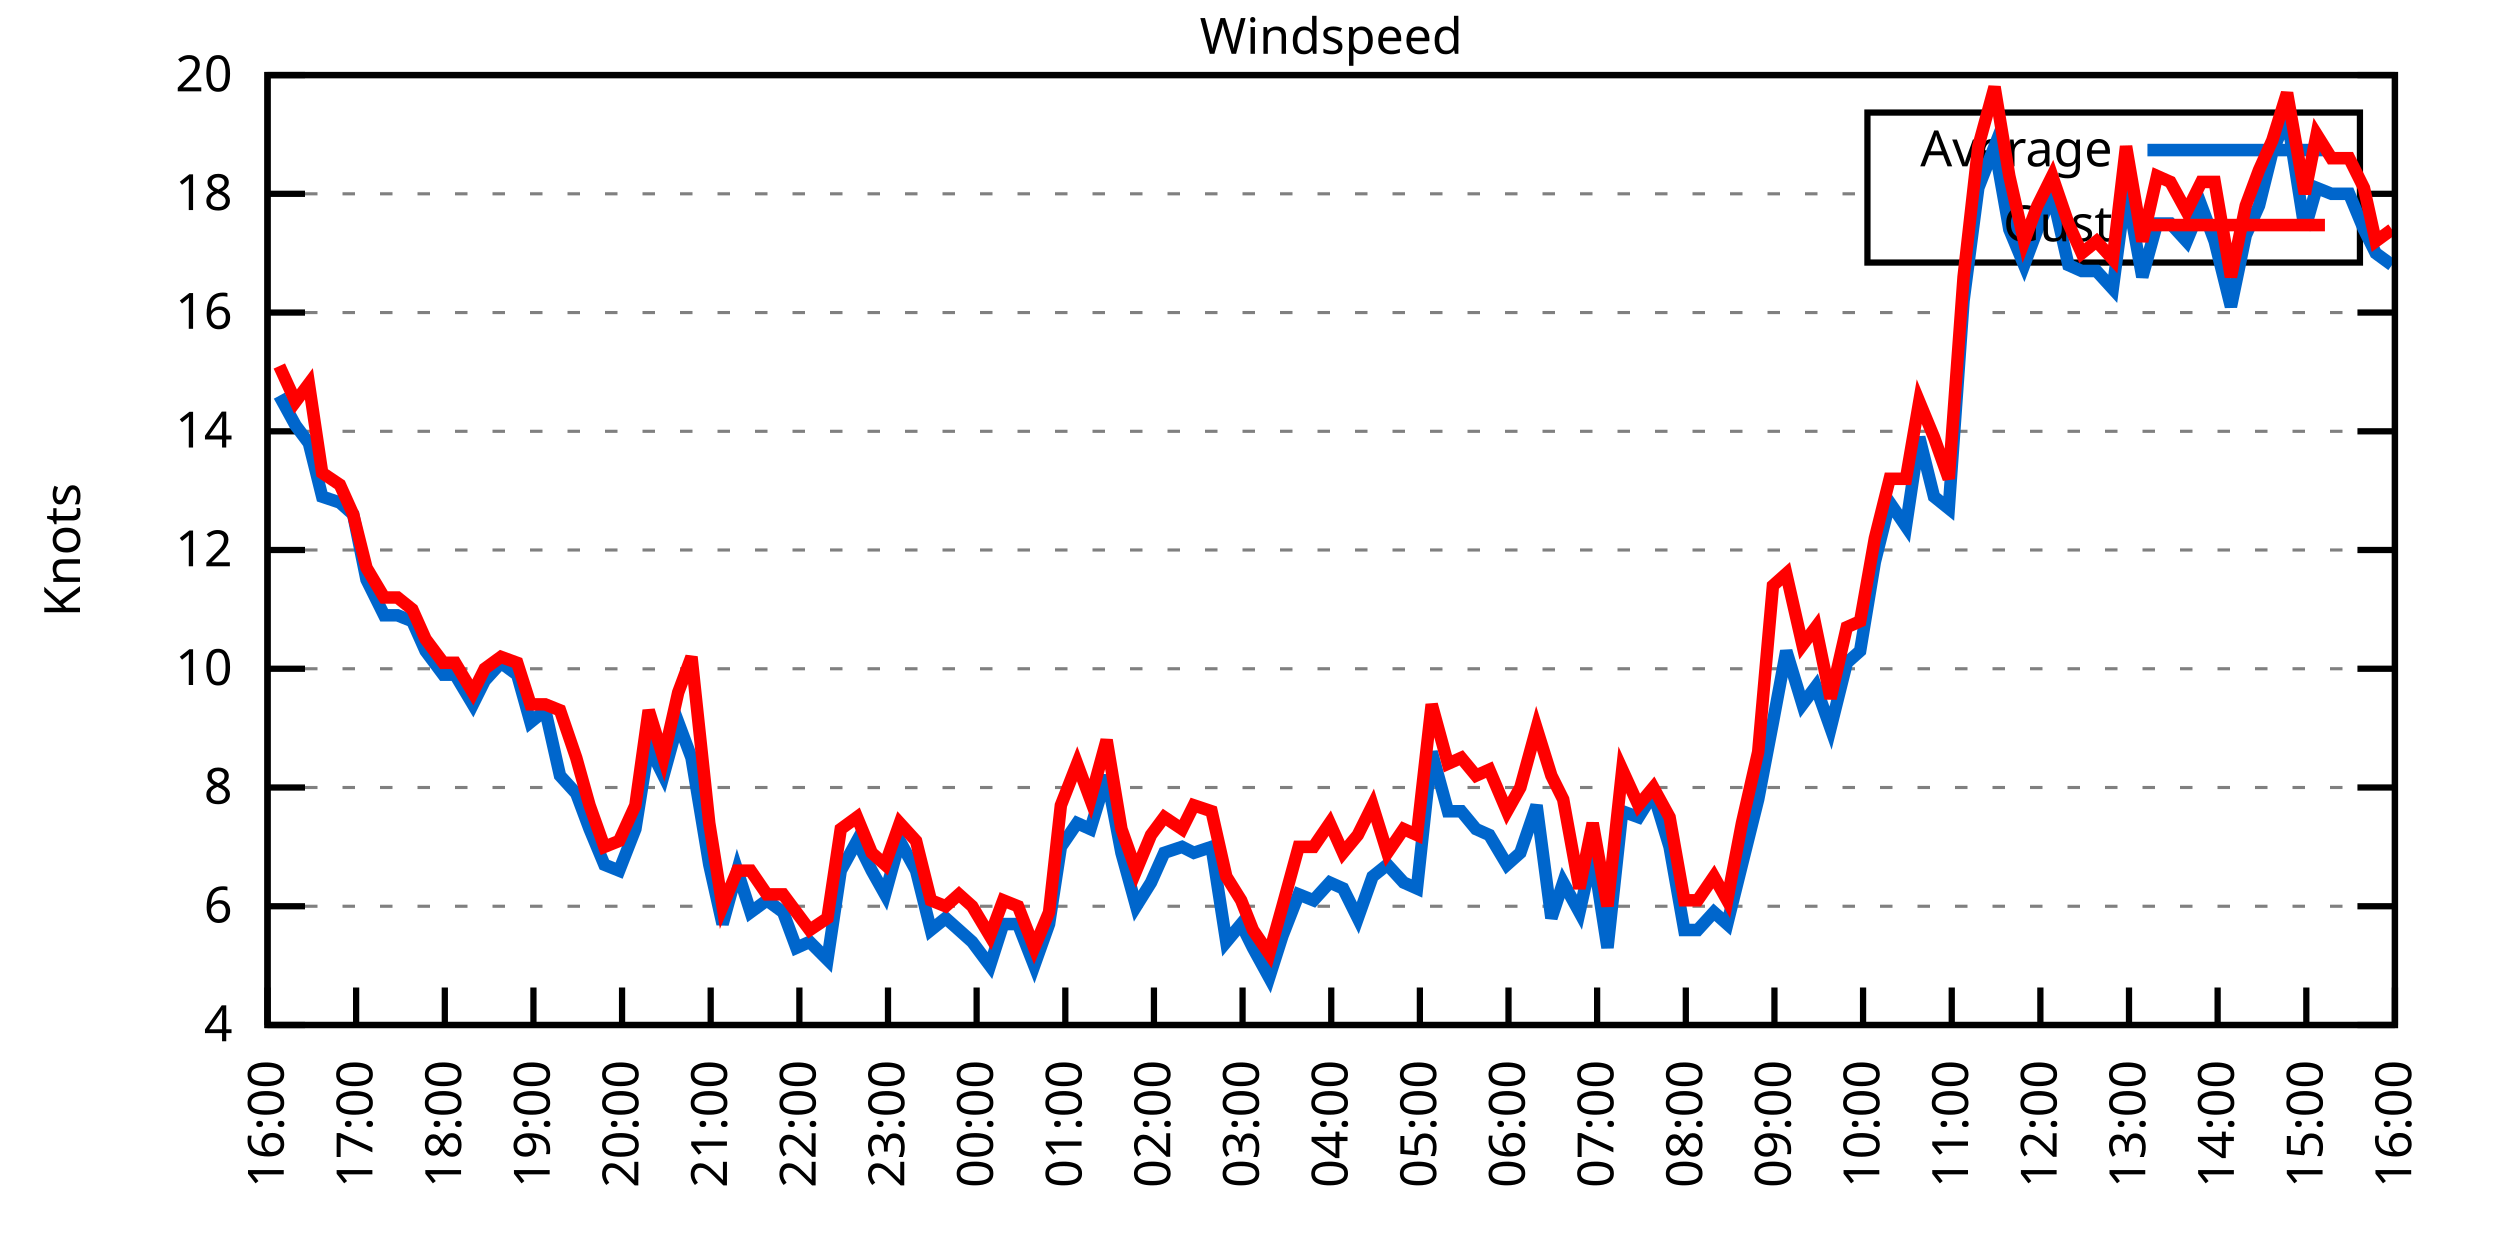
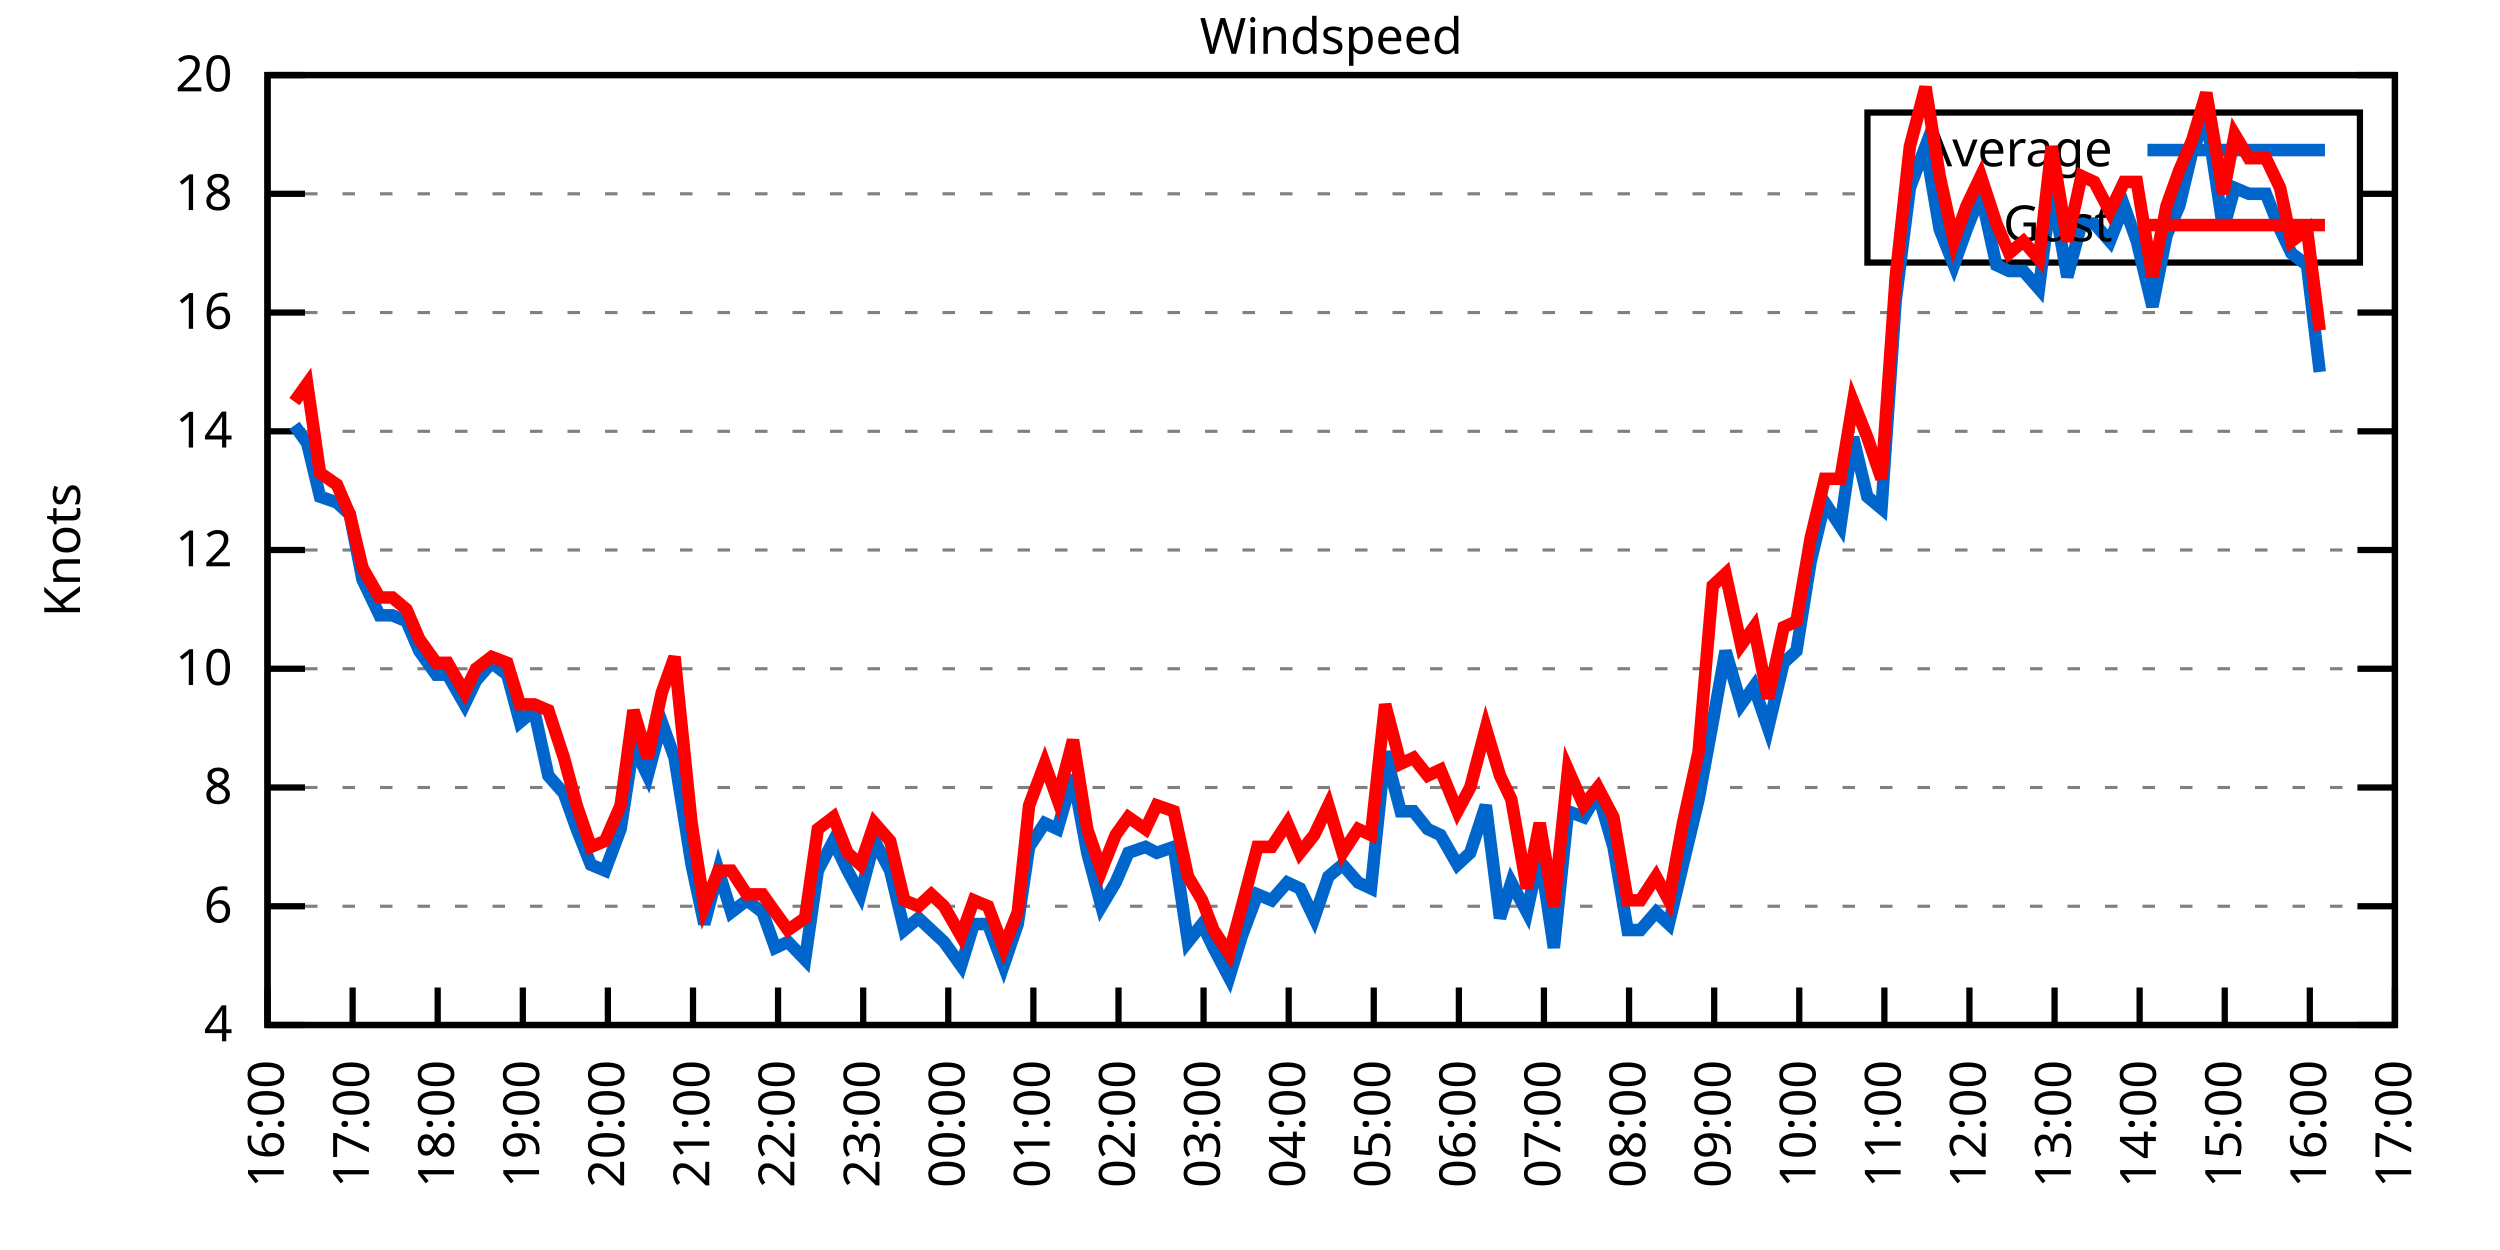
<svg xmlns="http://www.w3.org/2000/svg" xmlns:xlink="http://www.w3.org/1999/xlink" width="400" height="200" viewBox="0 0 400 200">
  <g id="gnuplot_canvas">
    <rect x="0" y="0" width="400" height="200" fill="none" />
    <defs>
      <circle id="gpDot" r="0.5" stroke-width="0.5" stroke="currentColor" />
      <path id="gpPt0" stroke-width="0.333" stroke="currentColor" d="M-1,0 h2 M0,-1 v2" />
      <path id="gpPt1" stroke-width="0.333" stroke="currentColor" d="M-1,-1 L1,1 M1,-1 L-1,1" />
      <path id="gpPt2" stroke-width="0.333" stroke="currentColor" d="M-1,0 L1,0 M0,-1 L0,1 M-1,-1 L1,1 M-1,1 L1,-1" />
      <rect id="gpPt3" stroke-width="0.333" stroke="currentColor" x="-1" y="-1" width="2" height="2" />
      <rect id="gpPt4" stroke-width="0.333" stroke="currentColor" fill="currentColor" x="-1" y="-1" width="2" height="2" />
      <circle id="gpPt5" stroke-width="0.333" stroke="currentColor" cx="0" cy="0" r="1" />
      <use xlink:href="#gpPt5" id="gpPt6" fill="currentColor" stroke="none" />
      <path id="gpPt7" stroke-width="0.333" stroke="currentColor" d="M0,-1.33 L-1.33,0.67 L1.33,0.67 z" />
      <use xlink:href="#gpPt7" id="gpPt8" fill="currentColor" stroke="none" />
      <use xlink:href="#gpPt7" id="gpPt9" stroke="currentColor" transform="rotate(180)" />
      <use xlink:href="#gpPt9" id="gpPt10" fill="currentColor" stroke="none" />
      <use xlink:href="#gpPt3" id="gpPt11" stroke="currentColor" transform="rotate(45)" />
      <use xlink:href="#gpPt11" id="gpPt12" fill="currentColor" stroke="none" />
      <path id="gpPt13" stroke-width="0.333" stroke="currentColor" d="M0,1.330 L1.265,0.411 L0.782,-1.067 L-0.782,-1.076 L-1.265,0.411 z" />
      <use xlink:href="#gpPt13" id="gpPt14" fill="currentColor" stroke="none" />
      <filter id="textbox" filterUnits="objectBoundingBox" x="0" y="0" height="1" width="1">
        <feFlood flood-color="white" flood-opacity="1" result="bgnd" />
        <feComposite in="SourceGraphic" in2="bgnd" operator="atop" />
      </filter>
      <filter id="greybox" filterUnits="objectBoundingBox" x="0" y="0" height="1" width="1">
        <feFlood flood-color="lightgrey" flood-opacity="1" result="grey" />
        <feComposite in="SourceGraphic" in2="grey" operator="atop" />
      </filter>
    </defs>
    <g fill="none" color="white" stroke="currentColor" stroke-width="1.00" stroke-linecap="butt" stroke-linejoin="miter">
</g>
    <g fill="none" color="black" stroke="currentColor" stroke-width="1.00" stroke-linecap="butt" stroke-linejoin="miter">
      <g stroke="none" shape-rendering="crispEdges">
        <polygon fill="rgb(255, 255, 255)" points="42.80,164.00 383.18,164.00 383.18,12.02 42.80,12.02 " />
      </g>
    </g>
    <g fill="none" color="black" stroke="currentColor" stroke-width="1.00" stroke-linecap="butt" stroke-linejoin="miter">
</g>
    <g fill="none" color="black" stroke="black" stroke-width="0.50" stroke-linecap="butt" stroke-linejoin="miter">
</g>
    <g fill="none" color="gray" stroke="currentColor" stroke-width="0.50" stroke-linecap="butt" stroke-linejoin="miter">
      <path stroke="gray" stroke-dasharray="2,4" class="gridline" d="M42.80,164.00 L383.19,164.00  " />
    </g>
    <g fill="none" color="gray" stroke="gray" stroke-width="1.00" stroke-linecap="butt" stroke-linejoin="miter">
</g>
    <g fill="none" color="black" stroke="currentColor" stroke-width="1.00" stroke-linecap="butt" stroke-linejoin="miter">
      <path stroke="black" d="M42.80,164.00 L48.80,164.00 M383.19,164.00 L377.19,164.00  " />
      <g transform="translate(37.20,166.60)" stroke="none" fill="black" font-family="Sans" font-size="8.00" text-anchor="end">
        <text>
          <tspan font-family="Sans"> 4</tspan>
        </text>
      </g>
    </g>
    <g fill="none" color="black" stroke="currentColor" stroke-width="1.00" stroke-linecap="butt" stroke-linejoin="miter">
</g>
    <g fill="none" color="black" stroke="black" stroke-width="0.50" stroke-linecap="butt" stroke-linejoin="miter">
</g>
    <g fill="none" color="gray" stroke="currentColor" stroke-width="0.50" stroke-linecap="butt" stroke-linejoin="miter">
      <path stroke="gray" stroke-dasharray="2,4" class="gridline" d="M42.80,145.00 L383.19,145.00  " />
    </g>
    <g fill="none" color="gray" stroke="gray" stroke-width="1.00" stroke-linecap="butt" stroke-linejoin="miter">
</g>
    <g fill="none" color="black" stroke="currentColor" stroke-width="1.00" stroke-linecap="butt" stroke-linejoin="miter">
      <path stroke="black" d="M42.80,145.00 L48.80,145.00 M383.19,145.00 L377.19,145.00  " />
      <g transform="translate(37.20,147.60)" stroke="none" fill="black" font-family="Sans" font-size="8.00" text-anchor="end">
        <text>
          <tspan font-family="Sans"> 6</tspan>
        </text>
      </g>
    </g>
    <g fill="none" color="black" stroke="currentColor" stroke-width="1.00" stroke-linecap="butt" stroke-linejoin="miter">
</g>
    <g fill="none" color="black" stroke="black" stroke-width="0.50" stroke-linecap="butt" stroke-linejoin="miter">
</g>
    <g fill="none" color="gray" stroke="currentColor" stroke-width="0.50" stroke-linecap="butt" stroke-linejoin="miter">
      <path stroke="gray" stroke-dasharray="2,4" class="gridline" d="M42.80,126.00 L383.19,126.00  " />
    </g>
    <g fill="none" color="gray" stroke="gray" stroke-width="1.00" stroke-linecap="butt" stroke-linejoin="miter">
</g>
    <g fill="none" color="black" stroke="currentColor" stroke-width="1.00" stroke-linecap="butt" stroke-linejoin="miter">
      <path stroke="black" d="M42.80,126.00 L48.80,126.00 M383.19,126.00 L377.19,126.00  " />
      <g transform="translate(37.20,128.60)" stroke="none" fill="black" font-family="Sans" font-size="8.00" text-anchor="end">
        <text>
          <tspan font-family="Sans"> 8</tspan>
        </text>
      </g>
    </g>
    <g fill="none" color="black" stroke="currentColor" stroke-width="1.00" stroke-linecap="butt" stroke-linejoin="miter">
</g>
    <g fill="none" color="black" stroke="black" stroke-width="0.50" stroke-linecap="butt" stroke-linejoin="miter">
</g>
    <g fill="none" color="gray" stroke="currentColor" stroke-width="0.50" stroke-linecap="butt" stroke-linejoin="miter">
      <path stroke="gray" stroke-dasharray="2,4" class="gridline" d="M42.80,107.00 L383.19,107.00  " />
    </g>
    <g fill="none" color="gray" stroke="gray" stroke-width="1.00" stroke-linecap="butt" stroke-linejoin="miter">
</g>
    <g fill="none" color="black" stroke="currentColor" stroke-width="1.00" stroke-linecap="butt" stroke-linejoin="miter">
      <path stroke="black" d="M42.80,107.00 L48.80,107.00 M383.19,107.00 L377.19,107.00  " />
      <g transform="translate(37.20,109.60)" stroke="none" fill="black" font-family="Sans" font-size="8.00" text-anchor="end">
        <text>
          <tspan font-family="Sans"> 10</tspan>
        </text>
      </g>
    </g>
    <g fill="none" color="black" stroke="currentColor" stroke-width="1.00" stroke-linecap="butt" stroke-linejoin="miter">
</g>
    <g fill="none" color="black" stroke="black" stroke-width="0.50" stroke-linecap="butt" stroke-linejoin="miter">
</g>
    <g fill="none" color="gray" stroke="currentColor" stroke-width="0.50" stroke-linecap="butt" stroke-linejoin="miter">
      <path stroke="gray" stroke-dasharray="2,4" class="gridline" d="M42.80,88.00 L383.19,88.00  " />
    </g>
    <g fill="none" color="gray" stroke="gray" stroke-width="1.00" stroke-linecap="butt" stroke-linejoin="miter">
</g>
    <g fill="none" color="black" stroke="currentColor" stroke-width="1.00" stroke-linecap="butt" stroke-linejoin="miter">
      <path stroke="black" d="M42.80,88.00 L48.80,88.00 M383.19,88.00 L377.19,88.00  " />
      <g transform="translate(37.20,90.60)" stroke="none" fill="black" font-family="Sans" font-size="8.00" text-anchor="end">
        <text>
          <tspan font-family="Sans"> 12</tspan>
        </text>
      </g>
    </g>
    <g fill="none" color="black" stroke="currentColor" stroke-width="1.00" stroke-linecap="butt" stroke-linejoin="miter">
</g>
    <g fill="none" color="black" stroke="black" stroke-width="0.50" stroke-linecap="butt" stroke-linejoin="miter">
</g>
    <g fill="none" color="gray" stroke="currentColor" stroke-width="0.50" stroke-linecap="butt" stroke-linejoin="miter">
      <path stroke="gray" stroke-dasharray="2,4" class="gridline" d="M42.80,69.01 L383.19,69.01  " />
    </g>
    <g fill="none" color="gray" stroke="gray" stroke-width="1.00" stroke-linecap="butt" stroke-linejoin="miter">
</g>
    <g fill="none" color="black" stroke="currentColor" stroke-width="1.00" stroke-linecap="butt" stroke-linejoin="miter">
      <path stroke="black" d="M42.80,69.01 L48.80,69.01 M383.19,69.01 L377.19,69.01  " />
      <g transform="translate(37.20,71.61)" stroke="none" fill="black" font-family="Sans" font-size="8.00" text-anchor="end">
        <text>
          <tspan font-family="Sans"> 14</tspan>
        </text>
      </g>
    </g>
    <g fill="none" color="black" stroke="currentColor" stroke-width="1.00" stroke-linecap="butt" stroke-linejoin="miter">
</g>
    <g fill="none" color="black" stroke="black" stroke-width="0.50" stroke-linecap="butt" stroke-linejoin="miter">
</g>
    <g fill="none" color="gray" stroke="currentColor" stroke-width="0.50" stroke-linecap="butt" stroke-linejoin="miter">
      <path stroke="gray" stroke-dasharray="2,4" class="gridline" d="M42.80,50.01 L383.19,50.01  " />
    </g>
    <g fill="none" color="gray" stroke="gray" stroke-width="1.00" stroke-linecap="butt" stroke-linejoin="miter">
</g>
    <g fill="none" color="black" stroke="currentColor" stroke-width="1.00" stroke-linecap="butt" stroke-linejoin="miter">
      <path stroke="black" d="M42.80,50.01 L48.80,50.01 M383.19,50.01 L377.19,50.01  " />
      <g transform="translate(37.20,52.61)" stroke="none" fill="black" font-family="Sans" font-size="8.00" text-anchor="end">
        <text>
          <tspan font-family="Sans"> 16</tspan>
        </text>
      </g>
    </g>
    <g fill="none" color="black" stroke="currentColor" stroke-width="1.00" stroke-linecap="butt" stroke-linejoin="miter">
</g>
    <g fill="none" color="black" stroke="black" stroke-width="0.50" stroke-linecap="butt" stroke-linejoin="miter">
</g>
    <g fill="none" color="gray" stroke="currentColor" stroke-width="0.50" stroke-linecap="butt" stroke-linejoin="miter">
      <path stroke="gray" stroke-dasharray="2,4" class="gridline" d="M42.80,31.01 L298.79,31.01 M377.59,31.01 L383.19,31.01  " />
    </g>
    <g fill="none" color="gray" stroke="gray" stroke-width="1.00" stroke-linecap="butt" stroke-linejoin="miter">
</g>
    <g fill="none" color="black" stroke="currentColor" stroke-width="1.00" stroke-linecap="butt" stroke-linejoin="miter">
      <path stroke="black" d="M42.80,31.01 L48.80,31.01 M383.19,31.01 L377.19,31.01  " />
      <g transform="translate(37.20,33.61)" stroke="none" fill="black" font-family="Sans" font-size="8.00" text-anchor="end">
        <text>
          <tspan font-family="Sans"> 18</tspan>
        </text>
      </g>
    </g>
    <g fill="none" color="black" stroke="currentColor" stroke-width="1.00" stroke-linecap="butt" stroke-linejoin="miter">
</g>
    <g fill="none" color="black" stroke="black" stroke-width="0.50" stroke-linecap="butt" stroke-linejoin="miter">
</g>
    <g fill="none" color="gray" stroke="currentColor" stroke-width="0.50" stroke-linecap="butt" stroke-linejoin="miter">
      <path stroke="gray" stroke-dasharray="2,4" class="gridline" d="M42.80,12.01 L383.19,12.01  " />
    </g>
    <g fill="none" color="gray" stroke="gray" stroke-width="1.00" stroke-linecap="butt" stroke-linejoin="miter">
</g>
    <g fill="none" color="black" stroke="currentColor" stroke-width="1.00" stroke-linecap="butt" stroke-linejoin="miter">
      <path stroke="black" d="M42.80,12.01 L48.80,12.01 M383.19,12.01 L377.19,12.01  " />
      <g transform="translate(37.20,14.61)" stroke="none" fill="black" font-family="Sans" font-size="8.00" text-anchor="end">
        <text>
          <tspan font-family="Sans"> 20</tspan>
        </text>
      </g>
    </g>
    <g fill="none" color="black" stroke="currentColor" stroke-width="1.00" stroke-linecap="butt" stroke-linejoin="miter">
      <path stroke="black" d="M42.80,164.00 L42.80,158.00  " />
      <g transform="translate(45.40,169.60) rotate(270.00)" stroke="none" fill="black" font-family="Sans" font-size="8.00" text-anchor="end">
        <text>
          <tspan font-family="Sans">16:00</tspan>
        </text>
      </g>
    </g>
    <g fill="none" color="black" stroke="currentColor" stroke-width="1.00" stroke-linecap="butt" stroke-linejoin="miter">
-       <path stroke="black" d="M56.98,164.00 L56.98,158.00  " />
-       <g transform="translate(59.58,169.60) rotate(270.00)" stroke="none" fill="black" font-family="Sans" font-size="8.00" text-anchor="end">
+       <path stroke="black" d="M56.42,164.00 L56.42,158.00  " />
+       <g transform="translate(59.02,169.60) rotate(270.00)" stroke="none" fill="black" font-family="Sans" font-size="8.00" text-anchor="end">
        <text>
          <tspan font-family="Sans">17:00</tspan>
        </text>
      </g>
    </g>
    <g fill="none" color="black" stroke="currentColor" stroke-width="1.00" stroke-linecap="butt" stroke-linejoin="miter">
-       <path stroke="black" d="M71.17,164.00 L71.17,158.00  " />
-       <g transform="translate(73.77,169.60) rotate(270.00)" stroke="none" fill="black" font-family="Sans" font-size="8.00" text-anchor="end">
+       <path stroke="black" d="M70.03,164.00 L70.03,158.00  " />
+       <g transform="translate(72.63,169.60) rotate(270.00)" stroke="none" fill="black" font-family="Sans" font-size="8.00" text-anchor="end">
        <text>
          <tspan font-family="Sans">18:00</tspan>
        </text>
      </g>
    </g>
    <g fill="none" color="black" stroke="currentColor" stroke-width="1.00" stroke-linecap="butt" stroke-linejoin="miter">
-       <path stroke="black" d="M85.35,164.00 L85.35,158.00  " />
-       <g transform="translate(87.95,169.60) rotate(270.00)" stroke="none" fill="black" font-family="Sans" font-size="8.00" text-anchor="end">
+       <path stroke="black" d="M83.65,164.00 L83.65,158.00  " />
+       <g transform="translate(86.25,169.60) rotate(270.00)" stroke="none" fill="black" font-family="Sans" font-size="8.00" text-anchor="end">
        <text>
          <tspan font-family="Sans">19:00</tspan>
        </text>
      </g>
    </g>
    <g fill="none" color="black" stroke="currentColor" stroke-width="1.00" stroke-linecap="butt" stroke-linejoin="miter">
-       <path stroke="black" d="M99.53,164.00 L99.53,158.00  " />
-       <g transform="translate(102.13,169.60) rotate(270.00)" stroke="none" fill="black" font-family="Sans" font-size="8.00" text-anchor="end">
+       <path stroke="black" d="M97.26,164.00 L97.26,158.00  " />
+       <g transform="translate(99.86,169.60) rotate(270.00)" stroke="none" fill="black" font-family="Sans" font-size="8.00" text-anchor="end">
        <text>
          <tspan font-family="Sans">20:00</tspan>
        </text>
      </g>
    </g>
    <g fill="none" color="black" stroke="currentColor" stroke-width="1.00" stroke-linecap="butt" stroke-linejoin="miter">
-       <path stroke="black" d="M113.71,164.00 L113.71,158.00  " />
-       <g transform="translate(116.31,169.60) rotate(270.00)" stroke="none" fill="black" font-family="Sans" font-size="8.00" text-anchor="end">
+       <path stroke="black" d="M110.88,164.00 L110.88,158.00  " />
+       <g transform="translate(113.48,169.60) rotate(270.00)" stroke="none" fill="black" font-family="Sans" font-size="8.00" text-anchor="end">
        <text>
          <tspan font-family="Sans">21:00</tspan>
        </text>
      </g>
    </g>
    <g fill="none" color="black" stroke="currentColor" stroke-width="1.00" stroke-linecap="butt" stroke-linejoin="miter">
-       <path stroke="black" d="M127.90,164.00 L127.90,158.00  " />
-       <g transform="translate(130.50,169.60) rotate(270.00)" stroke="none" fill="black" font-family="Sans" font-size="8.00" text-anchor="end">
+       <path stroke="black" d="M124.49,164.00 L124.49,158.00  " />
+       <g transform="translate(127.09,169.60) rotate(270.00)" stroke="none" fill="black" font-family="Sans" font-size="8.00" text-anchor="end">
        <text>
          <tspan font-family="Sans">22:00</tspan>
        </text>
      </g>
    </g>
    <g fill="none" color="black" stroke="currentColor" stroke-width="1.00" stroke-linecap="butt" stroke-linejoin="miter">
-       <path stroke="black" d="M142.08,164.00 L142.08,158.00  " />
-       <g transform="translate(144.68,169.60) rotate(270.00)" stroke="none" fill="black" font-family="Sans" font-size="8.00" text-anchor="end">
+       <path stroke="black" d="M138.11,164.00 L138.11,158.00  " />
+       <g transform="translate(140.71,169.60) rotate(270.00)" stroke="none" fill="black" font-family="Sans" font-size="8.00" text-anchor="end">
        <text>
          <tspan font-family="Sans">23:00</tspan>
        </text>
      </g>
    </g>
    <g fill="none" color="black" stroke="currentColor" stroke-width="1.00" stroke-linecap="butt" stroke-linejoin="miter">
-       <path stroke="black" d="M156.26,164.00 L156.26,158.00  " />
-       <g transform="translate(158.86,169.60) rotate(270.00)" stroke="none" fill="black" font-family="Sans" font-size="8.00" text-anchor="end">
+       <path stroke="black" d="M151.72,164.00 L151.72,158.00  " />
+       <g transform="translate(154.32,169.60) rotate(270.00)" stroke="none" fill="black" font-family="Sans" font-size="8.00" text-anchor="end">
        <text>
          <tspan font-family="Sans">00:00</tspan>
        </text>
      </g>
    </g>
    <g fill="none" color="black" stroke="currentColor" stroke-width="1.00" stroke-linecap="butt" stroke-linejoin="miter">
-       <path stroke="black" d="M170.45,164.00 L170.45,158.00  " />
-       <g transform="translate(173.05,169.60) rotate(270.00)" stroke="none" fill="black" font-family="Sans" font-size="8.00" text-anchor="end">
+       <path stroke="black" d="M165.34,164.00 L165.34,158.00  " />
+       <g transform="translate(167.94,169.60) rotate(270.00)" stroke="none" fill="black" font-family="Sans" font-size="8.00" text-anchor="end">
        <text>
          <tspan font-family="Sans">01:00</tspan>
        </text>
      </g>
    </g>
    <g fill="none" color="black" stroke="currentColor" stroke-width="1.00" stroke-linecap="butt" stroke-linejoin="miter">
-       <path stroke="black" d="M184.63,164.00 L184.63,158.00  " />
-       <g transform="translate(187.23,169.60) rotate(270.00)" stroke="none" fill="black" font-family="Sans" font-size="8.00" text-anchor="end">
+       <path stroke="black" d="M178.96,164.00 L178.96,158.00  " />
+       <g transform="translate(181.56,169.60) rotate(270.00)" stroke="none" fill="black" font-family="Sans" font-size="8.00" text-anchor="end">
        <text>
          <tspan font-family="Sans">02:00</tspan>
        </text>
      </g>
    </g>
    <g fill="none" color="black" stroke="currentColor" stroke-width="1.00" stroke-linecap="butt" stroke-linejoin="miter">
-       <path stroke="black" d="M198.81,164.00 L198.81,158.00  " />
-       <g transform="translate(201.41,169.60) rotate(270.00)" stroke="none" fill="black" font-family="Sans" font-size="8.00" text-anchor="end">
+       <path stroke="black" d="M192.57,164.00 L192.57,158.00  " />
+       <g transform="translate(195.17,169.60) rotate(270.00)" stroke="none" fill="black" font-family="Sans" font-size="8.00" text-anchor="end">
        <text>
          <tspan font-family="Sans">03:00</tspan>
        </text>
      </g>
    </g>
    <g fill="none" color="black" stroke="currentColor" stroke-width="1.00" stroke-linecap="butt" stroke-linejoin="miter">
-       <path stroke="black" d="M213.00,164.00 L213.00,158.00  " />
-       <g transform="translate(215.60,169.60) rotate(270.00)" stroke="none" fill="black" font-family="Sans" font-size="8.00" text-anchor="end">
+       <path stroke="black" d="M206.19,164.00 L206.19,158.00  " />
+       <g transform="translate(208.79,169.60) rotate(270.00)" stroke="none" fill="black" font-family="Sans" font-size="8.00" text-anchor="end">
        <text>
          <tspan font-family="Sans">04:00</tspan>
        </text>
      </g>
    </g>
    <g fill="none" color="black" stroke="currentColor" stroke-width="1.00" stroke-linecap="butt" stroke-linejoin="miter">
-       <path stroke="black" d="M227.18,164.00 L227.18,158.00  " />
-       <g transform="translate(229.78,169.60) rotate(270.00)" stroke="none" fill="black" font-family="Sans" font-size="8.00" text-anchor="end">
+       <path stroke="black" d="M219.80,164.00 L219.80,158.00  " />
+       <g transform="translate(222.40,169.60) rotate(270.00)" stroke="none" fill="black" font-family="Sans" font-size="8.00" text-anchor="end">
        <text>
          <tspan font-family="Sans">05:00</tspan>
        </text>
      </g>
    </g>
    <g fill="none" color="black" stroke="currentColor" stroke-width="1.00" stroke-linecap="butt" stroke-linejoin="miter">
-       <path stroke="black" d="M241.36,164.00 L241.36,158.00  " />
-       <g transform="translate(243.96,169.60) rotate(270.00)" stroke="none" fill="black" font-family="Sans" font-size="8.00" text-anchor="end">
+       <path stroke="black" d="M233.42,164.00 L233.42,158.00  " />
+       <g transform="translate(236.02,169.60) rotate(270.00)" stroke="none" fill="black" font-family="Sans" font-size="8.00" text-anchor="end">
        <text>
          <tspan font-family="Sans">06:00</tspan>
        </text>
      </g>
    </g>
    <g fill="none" color="black" stroke="currentColor" stroke-width="1.00" stroke-linecap="butt" stroke-linejoin="miter">
-       <path stroke="black" d="M255.54,164.00 L255.54,158.00  " />
-       <g transform="translate(258.14,169.60) rotate(270.00)" stroke="none" fill="black" font-family="Sans" font-size="8.00" text-anchor="end">
+       <path stroke="black" d="M247.03,164.00 L247.03,158.00  " />
+       <g transform="translate(249.63,169.60) rotate(270.00)" stroke="none" fill="black" font-family="Sans" font-size="8.00" text-anchor="end">
        <text>
          <tspan font-family="Sans">07:00</tspan>
        </text>
      </g>
    </g>
    <g fill="none" color="black" stroke="currentColor" stroke-width="1.00" stroke-linecap="butt" stroke-linejoin="miter">
-       <path stroke="black" d="M269.73,164.00 L269.73,158.00  " />
-       <g transform="translate(272.33,169.60) rotate(270.00)" stroke="none" fill="black" font-family="Sans" font-size="8.00" text-anchor="end">
+       <path stroke="black" d="M260.65,164.00 L260.65,158.00  " />
+       <g transform="translate(263.25,169.60) rotate(270.00)" stroke="none" fill="black" font-family="Sans" font-size="8.00" text-anchor="end">
        <text>
          <tspan font-family="Sans">08:00</tspan>
        </text>
      </g>
    </g>
    <g fill="none" color="black" stroke="currentColor" stroke-width="1.00" stroke-linecap="butt" stroke-linejoin="miter">
-       <path stroke="black" d="M283.91,164.00 L283.91,158.00  " />
-       <g transform="translate(286.51,169.60) rotate(270.00)" stroke="none" fill="black" font-family="Sans" font-size="8.00" text-anchor="end">
+       <path stroke="black" d="M274.27,164.00 L274.27,158.00  " />
+       <g transform="translate(276.87,169.60) rotate(270.00)" stroke="none" fill="black" font-family="Sans" font-size="8.00" text-anchor="end">
        <text>
          <tspan font-family="Sans">09:00</tspan>
        </text>
      </g>
    </g>
    <g fill="none" color="black" stroke="currentColor" stroke-width="1.00" stroke-linecap="butt" stroke-linejoin="miter">
-       <path stroke="black" d="M298.09,164.00 L298.09,158.00  " />
-       <g transform="translate(300.69,169.60) rotate(270.00)" stroke="none" fill="black" font-family="Sans" font-size="8.00" text-anchor="end">
+       <path stroke="black" d="M287.88,164.00 L287.88,158.00  " />
+       <g transform="translate(290.48,169.60) rotate(270.00)" stroke="none" fill="black" font-family="Sans" font-size="8.00" text-anchor="end">
        <text>
          <tspan font-family="Sans">10:00</tspan>
        </text>
      </g>
    </g>
    <g fill="none" color="black" stroke="currentColor" stroke-width="1.00" stroke-linecap="butt" stroke-linejoin="miter">
-       <path stroke="black" d="M312.28,164.00 L312.28,158.00  " />
-       <g transform="translate(314.88,169.60) rotate(270.00)" stroke="none" fill="black" font-family="Sans" font-size="8.00" text-anchor="end">
+       <path stroke="black" d="M301.50,164.00 L301.50,158.00  " />
+       <g transform="translate(304.10,169.60) rotate(270.00)" stroke="none" fill="black" font-family="Sans" font-size="8.00" text-anchor="end">
        <text>
          <tspan font-family="Sans">11:00</tspan>
        </text>
      </g>
    </g>
    <g fill="none" color="black" stroke="currentColor" stroke-width="1.00" stroke-linecap="butt" stroke-linejoin="miter">
-       <path stroke="black" d="M326.46,164.00 L326.46,158.00  " />
-       <g transform="translate(329.06,169.60) rotate(270.00)" stroke="none" fill="black" font-family="Sans" font-size="8.00" text-anchor="end">
+       <path stroke="black" d="M315.11,164.00 L315.11,158.00  " />
+       <g transform="translate(317.71,169.60) rotate(270.00)" stroke="none" fill="black" font-family="Sans" font-size="8.00" text-anchor="end">
        <text>
          <tspan font-family="Sans">12:00</tspan>
        </text>
      </g>
    </g>
    <g fill="none" color="black" stroke="currentColor" stroke-width="1.00" stroke-linecap="butt" stroke-linejoin="miter">
-       <path stroke="black" d="M340.64,164.00 L340.64,158.00  " />
-       <g transform="translate(343.24,169.60) rotate(270.00)" stroke="none" fill="black" font-family="Sans" font-size="8.00" text-anchor="end">
+       <path stroke="black" d="M328.73,164.00 L328.73,158.00  " />
+       <g transform="translate(331.33,169.60) rotate(270.00)" stroke="none" fill="black" font-family="Sans" font-size="8.00" text-anchor="end">
        <text>
          <tspan font-family="Sans">13:00</tspan>
        </text>
      </g>
    </g>
    <g fill="none" color="black" stroke="currentColor" stroke-width="1.00" stroke-linecap="butt" stroke-linejoin="miter">
-       <path stroke="black" d="M354.82,164.00 L354.82,158.00  " />
-       <g transform="translate(357.42,169.60) rotate(270.00)" stroke="none" fill="black" font-family="Sans" font-size="8.00" text-anchor="end">
+       <path stroke="black" d="M342.34,164.00 L342.34,158.00  " />
+       <g transform="translate(344.94,169.60) rotate(270.00)" stroke="none" fill="black" font-family="Sans" font-size="8.00" text-anchor="end">
        <text>
          <tspan font-family="Sans">14:00</tspan>
        </text>
      </g>
    </g>
    <g fill="none" color="black" stroke="currentColor" stroke-width="1.00" stroke-linecap="butt" stroke-linejoin="miter">
-       <path stroke="black" d="M369.01,164.00 L369.01,158.00  " />
-       <g transform="translate(371.61,169.60) rotate(270.00)" stroke="none" fill="black" font-family="Sans" font-size="8.00" text-anchor="end">
+       <path stroke="black" d="M355.96,164.00 L355.96,158.00  " />
+       <g transform="translate(358.56,169.60) rotate(270.00)" stroke="none" fill="black" font-family="Sans" font-size="8.00" text-anchor="end">
        <text>
          <tspan font-family="Sans">15:00</tspan>
+         </text>
+       </g>
+     </g>
+     <g fill="none" color="black" stroke="currentColor" stroke-width="1.00" stroke-linecap="butt" stroke-linejoin="miter">
+       <path stroke="black" d="M369.57,164.00 L369.57,158.00  " />
+       <g transform="translate(372.17,169.60) rotate(270.00)" stroke="none" fill="black" font-family="Sans" font-size="8.00" text-anchor="end">
+         <text>
+           <tspan font-family="Sans">16:00</tspan>
        </text>
      </g>
    </g>
    <g fill="none" color="black" stroke="currentColor" stroke-width="1.00" stroke-linecap="butt" stroke-linejoin="miter">
      <path stroke="black" d="M383.19,164.00 L383.19,158.00  " />
      <g transform="translate(385.79,169.60) rotate(270.00)" stroke="none" fill="black" font-family="Sans" font-size="8.00" text-anchor="end">
        <text>
-           <tspan font-family="Sans">16:00</tspan>
+           <tspan font-family="Sans">17:00</tspan>
        </text>
      </g>
    </g>
    <g fill="none" color="black" stroke="currentColor" stroke-width="1.00" stroke-linecap="butt" stroke-linejoin="miter">
</g>
    <g fill="none" color="black" stroke="currentColor" stroke-width="1.00" stroke-linecap="butt" stroke-linejoin="miter">
      <path stroke="black" d="M42.80,12.01 L42.80,164.00 L383.19,164.00 L383.19,12.01 L42.80,12.01 Z  " />
    </g>
    <g fill="none" color="black" stroke="currentColor" stroke-width="1.00" stroke-linecap="butt" stroke-linejoin="miter">
</g>
    <g fill="none" color="black" stroke="currentColor" stroke-width="1.00" stroke-linecap="butt" stroke-linejoin="miter">
      <path stroke="black" d="M298.79,42.01 L298.79,18.01 L377.59,18.01 L377.59,42.01 L298.79,42.01 Z  " />
    </g>
    <g id="Windspeed_plot_1">
      <g fill="none" color="white" stroke="black" stroke-width="2.00" stroke-linecap="butt" stroke-linejoin="miter">
</g>
      <g fill="none" color="black" stroke="currentColor" stroke-width="2.00" stroke-linecap="butt" stroke-linejoin="miter">
        <g transform="translate(337.99,26.61)" stroke="none" fill="black" font-family="Sans" font-size="8.00" text-anchor="end">
          <text>
            <tspan font-family="Sans">Average</tspan>
          </text>
        </g>
      </g>
      <g fill="none" color="black" stroke="currentColor" stroke-width="2.00" stroke-linecap="butt" stroke-linejoin="miter">
-         <path stroke="rgb(  0, 102, 204)" d="M343.59,24.01 L371.99,24.01 M44.69,63.31 L47.29,68.06 L49.42,70.91 L51.55,79.46 L54.38,80.41 L56.51,82.31   L58.64,92.75 L61.47,98.45 L63.60,98.45 L65.97,99.40 L68.09,104.15 L70.93,107.95 L72.82,107.95 L75.66,112.70   L77.55,108.90 L80.15,106.05 L82.75,107.95 L84.88,115.55 L87.24,113.65 L89.60,124.10 L92.20,126.95 L94.33,132.65   L96.70,138.35 L99.06,139.30 L101.66,132.65 L103.79,119.35 L106.15,124.10 L108.51,115.55 L110.64,121.25 L113.48,138.35   L115.61,147.85 L117.97,139.30 L120.10,145.95 L122.70,144.05 L125.30,145.95 L127.42,151.65 L129.55,150.70 L132.39,153.55   L134.52,139.30 L137.12,134.55 L139.48,139.30 L141.61,143.10 L143.97,134.55 L146.57,139.30 L148.94,148.80 L151.30,146.90   L153.43,148.80 L155.55,150.70 L158.39,154.50 L160.52,147.85 L162.88,147.85 L165.48,154.50 L167.85,147.85 L169.74,135.50   L172.34,131.70 L174.46,132.65 L177.06,124.10 L179.43,136.45 L181.79,145.00 L184.16,141.20 L186.28,136.45 L189.12,135.50   L191.01,136.45 L193.85,135.50 L196.21,150.70 L198.58,147.85 L200.47,151.65 L203.07,156.40 L205.19,149.75 L207.79,143.10   L210.16,144.05 L212.76,141.20 L214.89,142.15 L217.25,146.90 L219.61,140.25 L221.98,138.35 L224.58,141.20 L226.71,142.15   L229.07,120.30 L231.67,129.80 L233.80,129.80 L236.16,132.65 L238.29,133.60 L241.12,138.35 L243.25,136.45 L245.85,128.85   L248.22,146.90 L250.11,141.20 L252.71,145.95 L254.83,136.45 L257.20,151.65 L259.56,129.80 L262.16,130.75 L264.53,126.95   L267.13,135.50 L269.49,148.80 L271.62,148.80 L274.22,145.95 L276.35,147.85 L278.71,138.35 L281.31,127.90 L283.67,115.55   L285.80,104.15 L288.40,112.70 L290.53,109.85 L292.89,116.50 L295.49,106.05 L297.62,104.15 L299.98,89.90 L302.35,80.41   L304.95,84.21 L307.08,69.96 L309.44,79.46 L311.80,81.36 L314.17,48.11 L316.53,30.06 L319.13,23.41 L321.49,36.71   L323.86,42.41 L325.99,36.71 L328.35,31.01 L330.95,42.41 L333.08,43.36 L335.44,43.36 L338.04,46.21 L340.17,30.06   L342.77,44.31 L345.13,35.76 L347.26,35.76 L349.86,38.61 L352.22,32.91 L354.35,38.61 L356.95,49.06 L359.32,37.66   L361.44,32.91 L363.57,24.36 L365.93,18.66 L368.77,36.71 L370.66,30.06 L373.03,31.01 L375.86,31.01 L378.23,36.71   L380.12,40.51 L382.72,42.41  " />
+         <path stroke="rgb(  0, 102, 204)" d="M343.59,24.01 L371.99,24.01 M47.11,68.06 L49.15,70.91 L51.20,79.46 L53.92,80.41 L55.96,82.31 L58.00,92.75   L60.73,98.45 L62.77,98.45 L65.04,99.40 L67.08,104.15 L69.80,107.95 L71.62,107.95 L74.34,112.70 L76.16,108.90   L78.65,106.05 L81.15,107.95 L83.19,115.55 L85.46,113.65 L87.73,124.10 L90.23,126.95 L92.27,132.65 L94.54,138.35   L96.81,139.30 L99.30,132.65 L101.35,119.35 L103.62,124.10 L105.89,115.55 L107.93,121.25 L110.65,138.35 L112.69,147.85   L114.96,139.30 L117.01,145.95 L119.50,144.05 L122.00,145.95 L124.04,151.65 L126.08,150.70 L128.81,153.55 L130.85,139.30   L133.34,134.55 L135.61,139.30 L137.66,143.10 L139.92,134.55 L142.42,139.30 L144.69,148.80 L146.96,146.90 L149.00,148.80   L151.04,150.70 L153.77,154.50 L155.81,147.85 L158.08,147.85 L160.57,154.50 L162.84,147.85 L164.66,135.50 L167.16,131.70   L169.20,132.65 L171.69,124.10 L173.96,136.45 L176.23,145.00 L178.50,141.20 L180.54,136.45 L183.27,135.50 L185.08,136.45   L187.81,135.50 L190.08,150.70 L192.34,147.85 L194.16,151.65 L196.66,156.40 L198.70,149.75 L201.19,143.10 L203.46,144.05   L205.96,141.20 L208.00,142.15 L210.27,146.90 L212.54,140.25 L214.81,138.35 L217.31,141.20 L219.35,142.15 L221.62,120.30   L224.11,129.80 L226.16,129.80 L228.43,132.65 L230.47,133.60 L233.19,138.35 L235.23,136.45 L237.73,128.85 L240.00,146.90   L241.81,141.20 L244.31,145.95 L246.35,136.45 L248.62,151.65 L250.89,129.80 L253.39,130.75 L255.66,126.95 L258.15,135.50   L260.42,148.80 L262.47,148.80 L264.96,145.95 L267.00,147.85 L269.27,138.35 L271.77,127.90 L274.04,115.55 L276.08,104.15   L278.58,112.70 L280.62,109.85 L282.89,116.50 L285.38,106.05 L287.43,104.15 L289.70,89.90 L291.97,80.41 L294.46,84.21   L296.50,69.96 L298.77,79.46 L301.04,81.36 L303.31,48.11 L305.58,30.06 L308.08,23.41 L310.35,36.71 L312.62,42.41   L314.66,36.71 L316.93,31.01 L319.42,42.41 L321.47,43.36 L323.74,43.36 L326.23,46.21 L328.27,30.06 L330.77,44.31   L333.04,35.76 L335.08,35.76 L337.58,38.61 L339.85,32.91 L341.89,38.61 L344.39,49.06 L346.65,37.66 L348.70,32.91   L350.74,24.36 L353.01,18.66 L355.73,36.71 L357.55,30.06 L359.82,31.01 L362.54,31.01 L364.81,36.71 L366.62,40.51   L369.12,42.41 L371.16,59.51  " />
      </g>
    </g>
    <g id="Windspeed_plot_2">
      <g fill="none" color="black" stroke="currentColor" stroke-width="2.00" stroke-linecap="butt" stroke-linejoin="miter">
        <g transform="translate(337.99,38.61)" stroke="none" fill="black" font-family="Sans" font-size="8.00" text-anchor="end">
          <text>
            <tspan font-family="Sans">Gust</tspan>
          </text>
        </g>
      </g>
      <g fill="none" color="black" stroke="currentColor" stroke-width="2.00" stroke-linecap="butt" stroke-linejoin="miter">
-         <path stroke="rgb(255,   0,   0)" d="M343.59,36.01 L371.99,36.01 M44.69,58.56 L47.29,64.26 L49.42,61.41 L51.55,75.66 L54.38,77.56 L56.51,82.31   L58.64,90.85 L61.47,95.60 L63.60,95.60 L65.97,97.50 L68.09,102.25 L70.93,106.05 L72.82,106.05 L75.66,110.80   L77.55,107.00 L80.15,105.10 L82.75,106.05 L84.88,112.70 L87.24,112.70 L89.60,113.65 L92.20,121.25 L94.33,128.85   L96.70,135.50 L99.06,134.55 L101.66,128.85 L103.79,113.65 L106.15,121.25 L108.51,110.80 L110.64,105.10 L113.48,131.70   L115.61,145.00 L117.97,139.30 L120.10,139.30 L122.70,143.10 L125.30,143.10 L127.42,145.95 L129.55,148.80 L132.39,146.90   L134.52,132.65 L137.12,130.75 L139.48,136.45 L141.61,138.35 L143.97,131.70 L146.57,134.55 L148.94,144.05 L151.30,145.00   L153.43,143.10 L155.55,145.00 L158.39,149.75 L160.52,144.05 L162.88,145.00 L165.48,151.65 L167.85,145.95 L169.74,128.85   L172.34,122.20 L174.46,127.90 L177.06,118.40 L179.43,132.65 L181.79,139.30 L184.16,133.60 L186.28,130.75 L189.12,132.65   L191.01,128.85 L193.85,129.80 L196.21,140.25 L198.58,144.05 L200.47,148.80 L203.07,152.60 L205.19,145.00 L207.79,135.50   L210.16,135.50 L212.76,131.70 L214.89,136.45 L217.25,133.60 L219.61,128.85 L221.98,136.45 L224.58,132.65 L226.71,133.60   L229.07,112.70 L231.67,122.20 L233.80,121.25 L236.16,124.10 L238.29,123.15 L241.12,129.80 L243.25,126.00 L245.85,116.50   L248.22,124.10 L250.11,127.90 L252.71,142.15 L254.83,131.70 L257.20,145.00 L259.56,123.15 L262.16,128.85 L264.53,126.00   L267.13,130.75 L269.49,144.05 L271.62,144.05 L274.22,140.25 L276.35,144.05 L278.71,131.70 L281.31,120.30 L283.67,93.70   L285.80,91.80 L288.40,103.20 L290.53,100.35 L292.89,111.75 L295.49,100.35 L297.62,99.40 L299.98,86.11 L302.35,76.61   L304.95,76.61 L307.08,64.26 L309.44,69.96 L311.80,76.61 L314.17,44.31 L316.53,23.41 L319.13,13.91 L321.49,28.16   L323.86,38.61 L325.99,32.91 L328.35,28.16 L330.95,35.76 L333.08,40.51 L335.44,38.61 L338.04,41.46 L340.17,23.41   L342.77,38.61 L345.13,28.16 L347.26,29.11 L349.86,33.86 L352.22,29.11 L354.35,29.11 L356.95,44.31 L359.32,32.91   L361.44,27.21 L363.57,22.46 L365.93,14.86 L368.77,31.01 L370.66,21.51 L373.03,25.31 L375.86,25.31 L378.23,30.06   L380.12,38.61 L382.72,36.71  " />
+         <path stroke="rgb(255,   0,   0)" d="M343.59,36.01 L371.99,36.01 M47.11,64.26 L49.15,61.41 L51.20,75.66 L53.92,77.56 L55.96,82.31 L58.00,90.85   L60.73,95.60 L62.77,95.60 L65.04,97.50 L67.08,102.25 L69.80,106.05 L71.62,106.05 L74.34,110.80 L76.16,107.00   L78.65,105.10 L81.15,106.05 L83.19,112.70 L85.46,112.70 L87.73,113.65 L90.23,121.25 L92.27,128.85 L94.54,135.50   L96.81,134.55 L99.30,128.85 L101.35,113.65 L103.62,121.25 L105.89,110.80 L107.93,105.10 L110.65,131.70 L112.69,145.00   L114.96,139.30 L117.01,139.30 L119.50,143.10 L122.00,143.10 L124.04,145.95 L126.08,148.80 L128.81,146.90 L130.85,132.65   L133.34,130.75 L135.61,136.45 L137.66,138.35 L139.92,131.70 L142.42,134.55 L144.69,144.05 L146.96,145.00 L149.00,143.10   L151.04,145.00 L153.77,149.75 L155.81,144.05 L158.08,145.00 L160.57,151.65 L162.84,145.95 L164.66,128.85 L167.16,122.20   L169.20,127.90 L171.69,118.40 L173.96,132.65 L176.23,139.30 L178.50,133.60 L180.54,130.75 L183.27,132.65 L185.08,128.85   L187.81,129.80 L190.08,140.25 L192.34,144.05 L194.16,148.80 L196.66,152.60 L198.70,145.00 L201.19,135.50 L203.46,135.50   L205.96,131.70 L208.00,136.45 L210.27,133.60 L212.54,128.85 L214.81,136.45 L217.31,132.65 L219.35,133.60 L221.62,112.70   L224.11,122.20 L226.16,121.25 L228.43,124.10 L230.47,123.15 L233.19,129.80 L235.23,126.00 L237.73,116.50 L240.00,124.10   L241.81,127.90 L244.31,142.15 L246.35,131.70 L248.62,145.00 L250.89,123.15 L253.39,128.85 L255.66,126.00 L258.15,130.75   L260.42,144.05 L262.47,144.05 L264.96,140.25 L267.00,144.05 L269.27,131.70 L271.77,120.30 L274.04,93.70 L276.08,91.80   L278.58,103.20 L280.62,100.35 L282.89,111.75 L285.38,100.35 L287.43,99.40 L289.70,86.11 L291.97,76.61 L294.46,76.61   L296.50,64.26 L298.77,69.96 L301.04,76.61 L303.31,44.31 L305.58,23.41 L308.08,13.91 L310.35,28.16 L312.62,38.61   L314.66,32.91 L316.93,28.16 L319.42,35.76 L321.47,40.51 L323.74,38.61 L326.23,41.46 L328.27,23.41 L330.77,38.61   L333.04,28.16 L335.08,29.11 L337.58,33.86 L339.85,29.11 L341.89,29.11 L344.39,44.31 L346.65,32.91 L348.70,27.21   L350.74,22.46 L353.01,14.86 L355.73,31.01 L357.55,21.51 L359.82,25.31 L362.54,25.31 L364.81,30.06 L366.62,38.61   L369.12,36.71 L371.16,52.86  " />
      </g>
    </g>
    <g fill="none" color="black" stroke="currentColor" stroke-width="2.00" stroke-linecap="butt" stroke-linejoin="miter">
</g>
    <g fill="none" color="black" stroke="black" stroke-width="1.00" stroke-linecap="butt" stroke-linejoin="miter">
</g>
    <g fill="none" color="black" stroke="currentColor" stroke-width="1.00" stroke-linecap="butt" stroke-linejoin="miter">
      <path stroke="black" d="M42.80,12.01 L42.80,164.00 L383.19,164.00 L383.19,12.01 L42.80,12.01 Z  " />
      <g transform="translate(12.80,88.01) rotate(270.00)" stroke="none" fill="black" font-family="Sans" font-size="8.00" text-anchor="middle">
        <text>
          <tspan font-family="Sans">Knots</tspan>
        </text>
      </g>
    </g>
    <g fill="none" color="black" stroke="currentColor" stroke-width="1.00" stroke-linecap="butt" stroke-linejoin="miter">
</g>
    <g fill="none" color="black" stroke="currentColor" stroke-width="1.00" stroke-linecap="butt" stroke-linejoin="miter">
      <g transform="translate(212.99,8.61)" stroke="none" fill="black" font-family="Sans" font-size="8.00" text-anchor="middle">
        <text>
          <tspan font-family="Sans">Windspeed</tspan>
        </text>
      </g>
    </g>
    <g fill="none" color="black" stroke="currentColor" stroke-width="1.00" stroke-linecap="butt" stroke-linejoin="miter">
</g>
  </g>
</svg>
